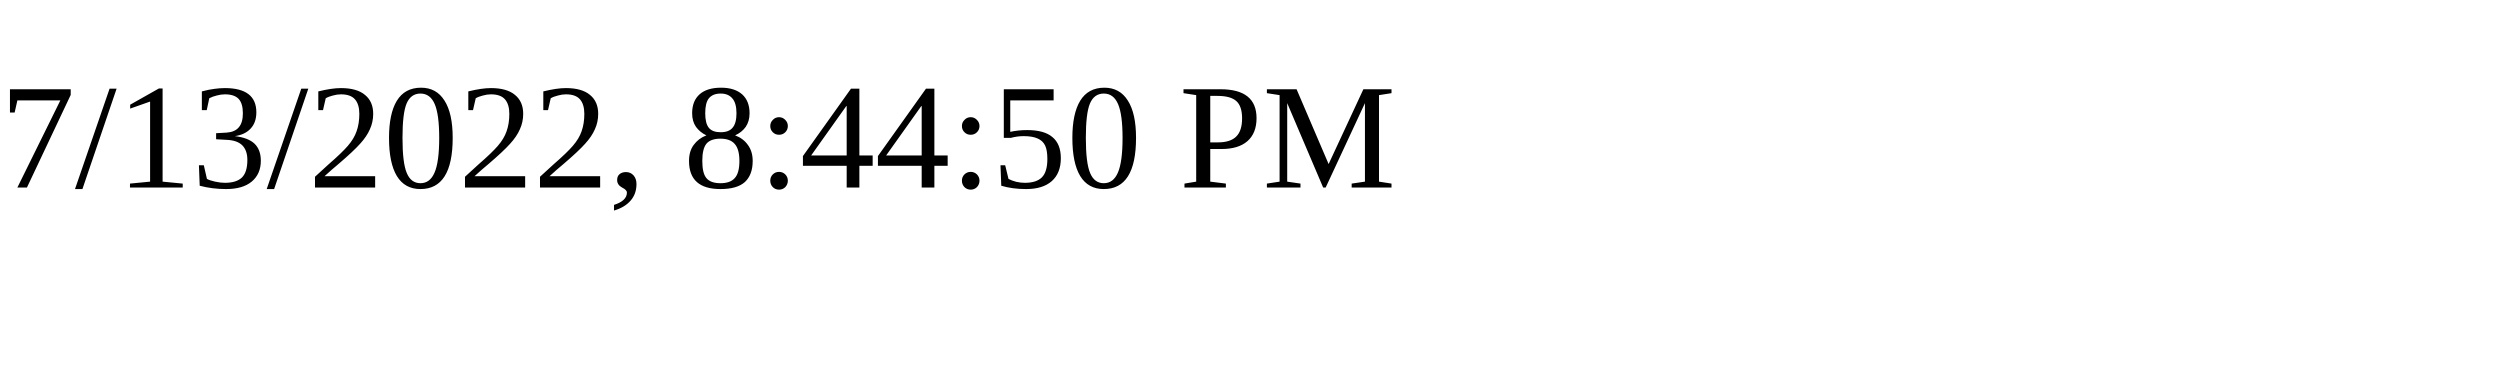
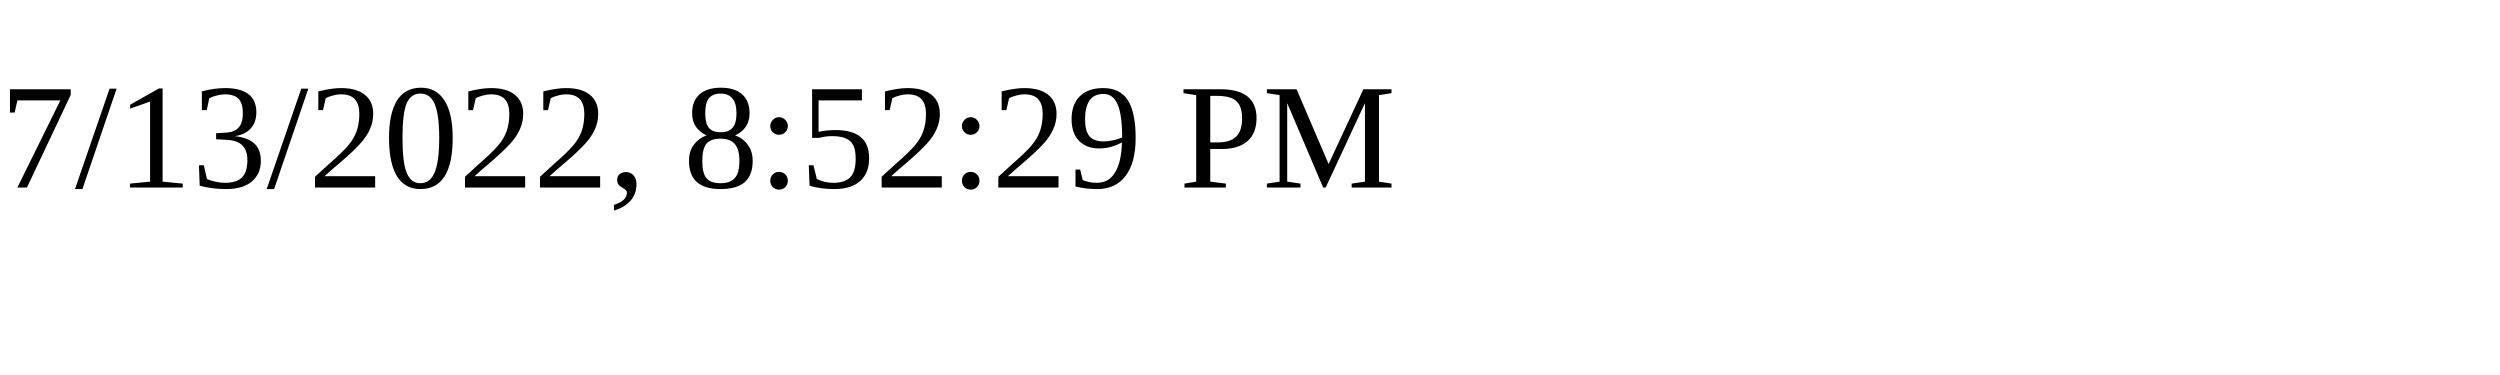
<svg xmlns="http://www.w3.org/2000/svg" height="30" width="200">
-   <text x="0" y="15">7/13/2022, 8:44:50 PM</text>
+   <text x="0" y="15">7/13/2022, 8:52:29 PM</text>
</svg>
